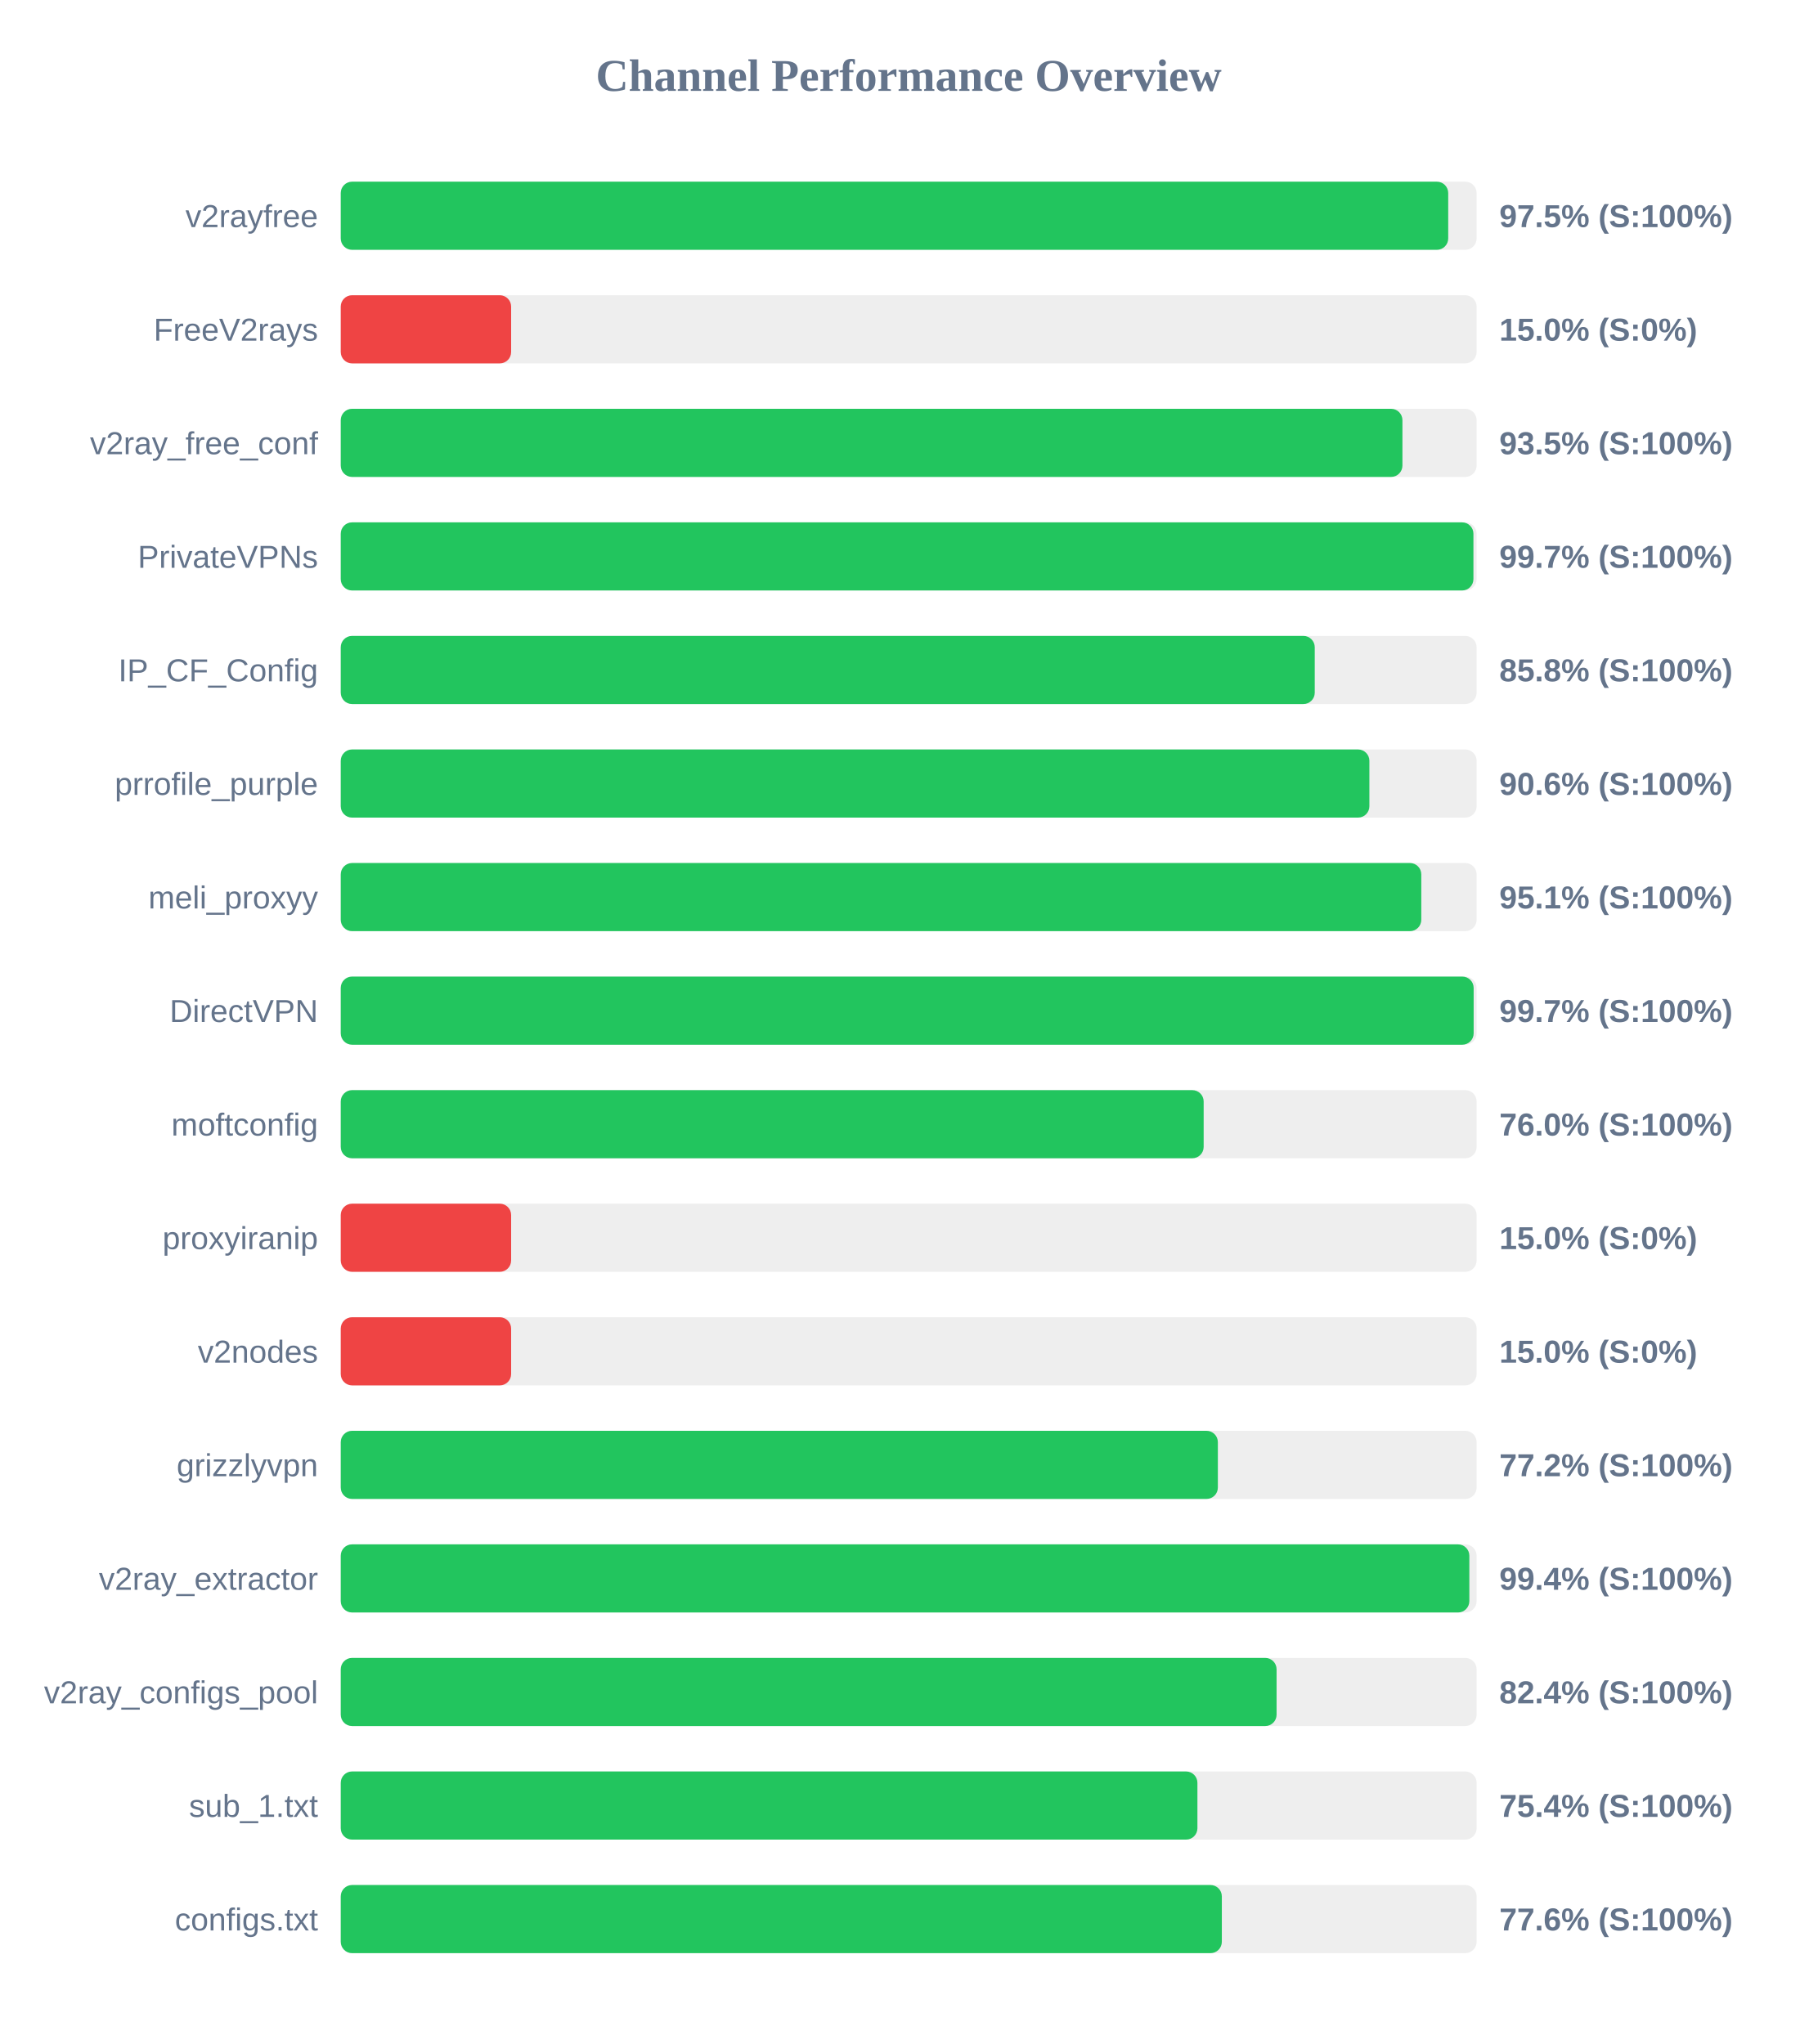
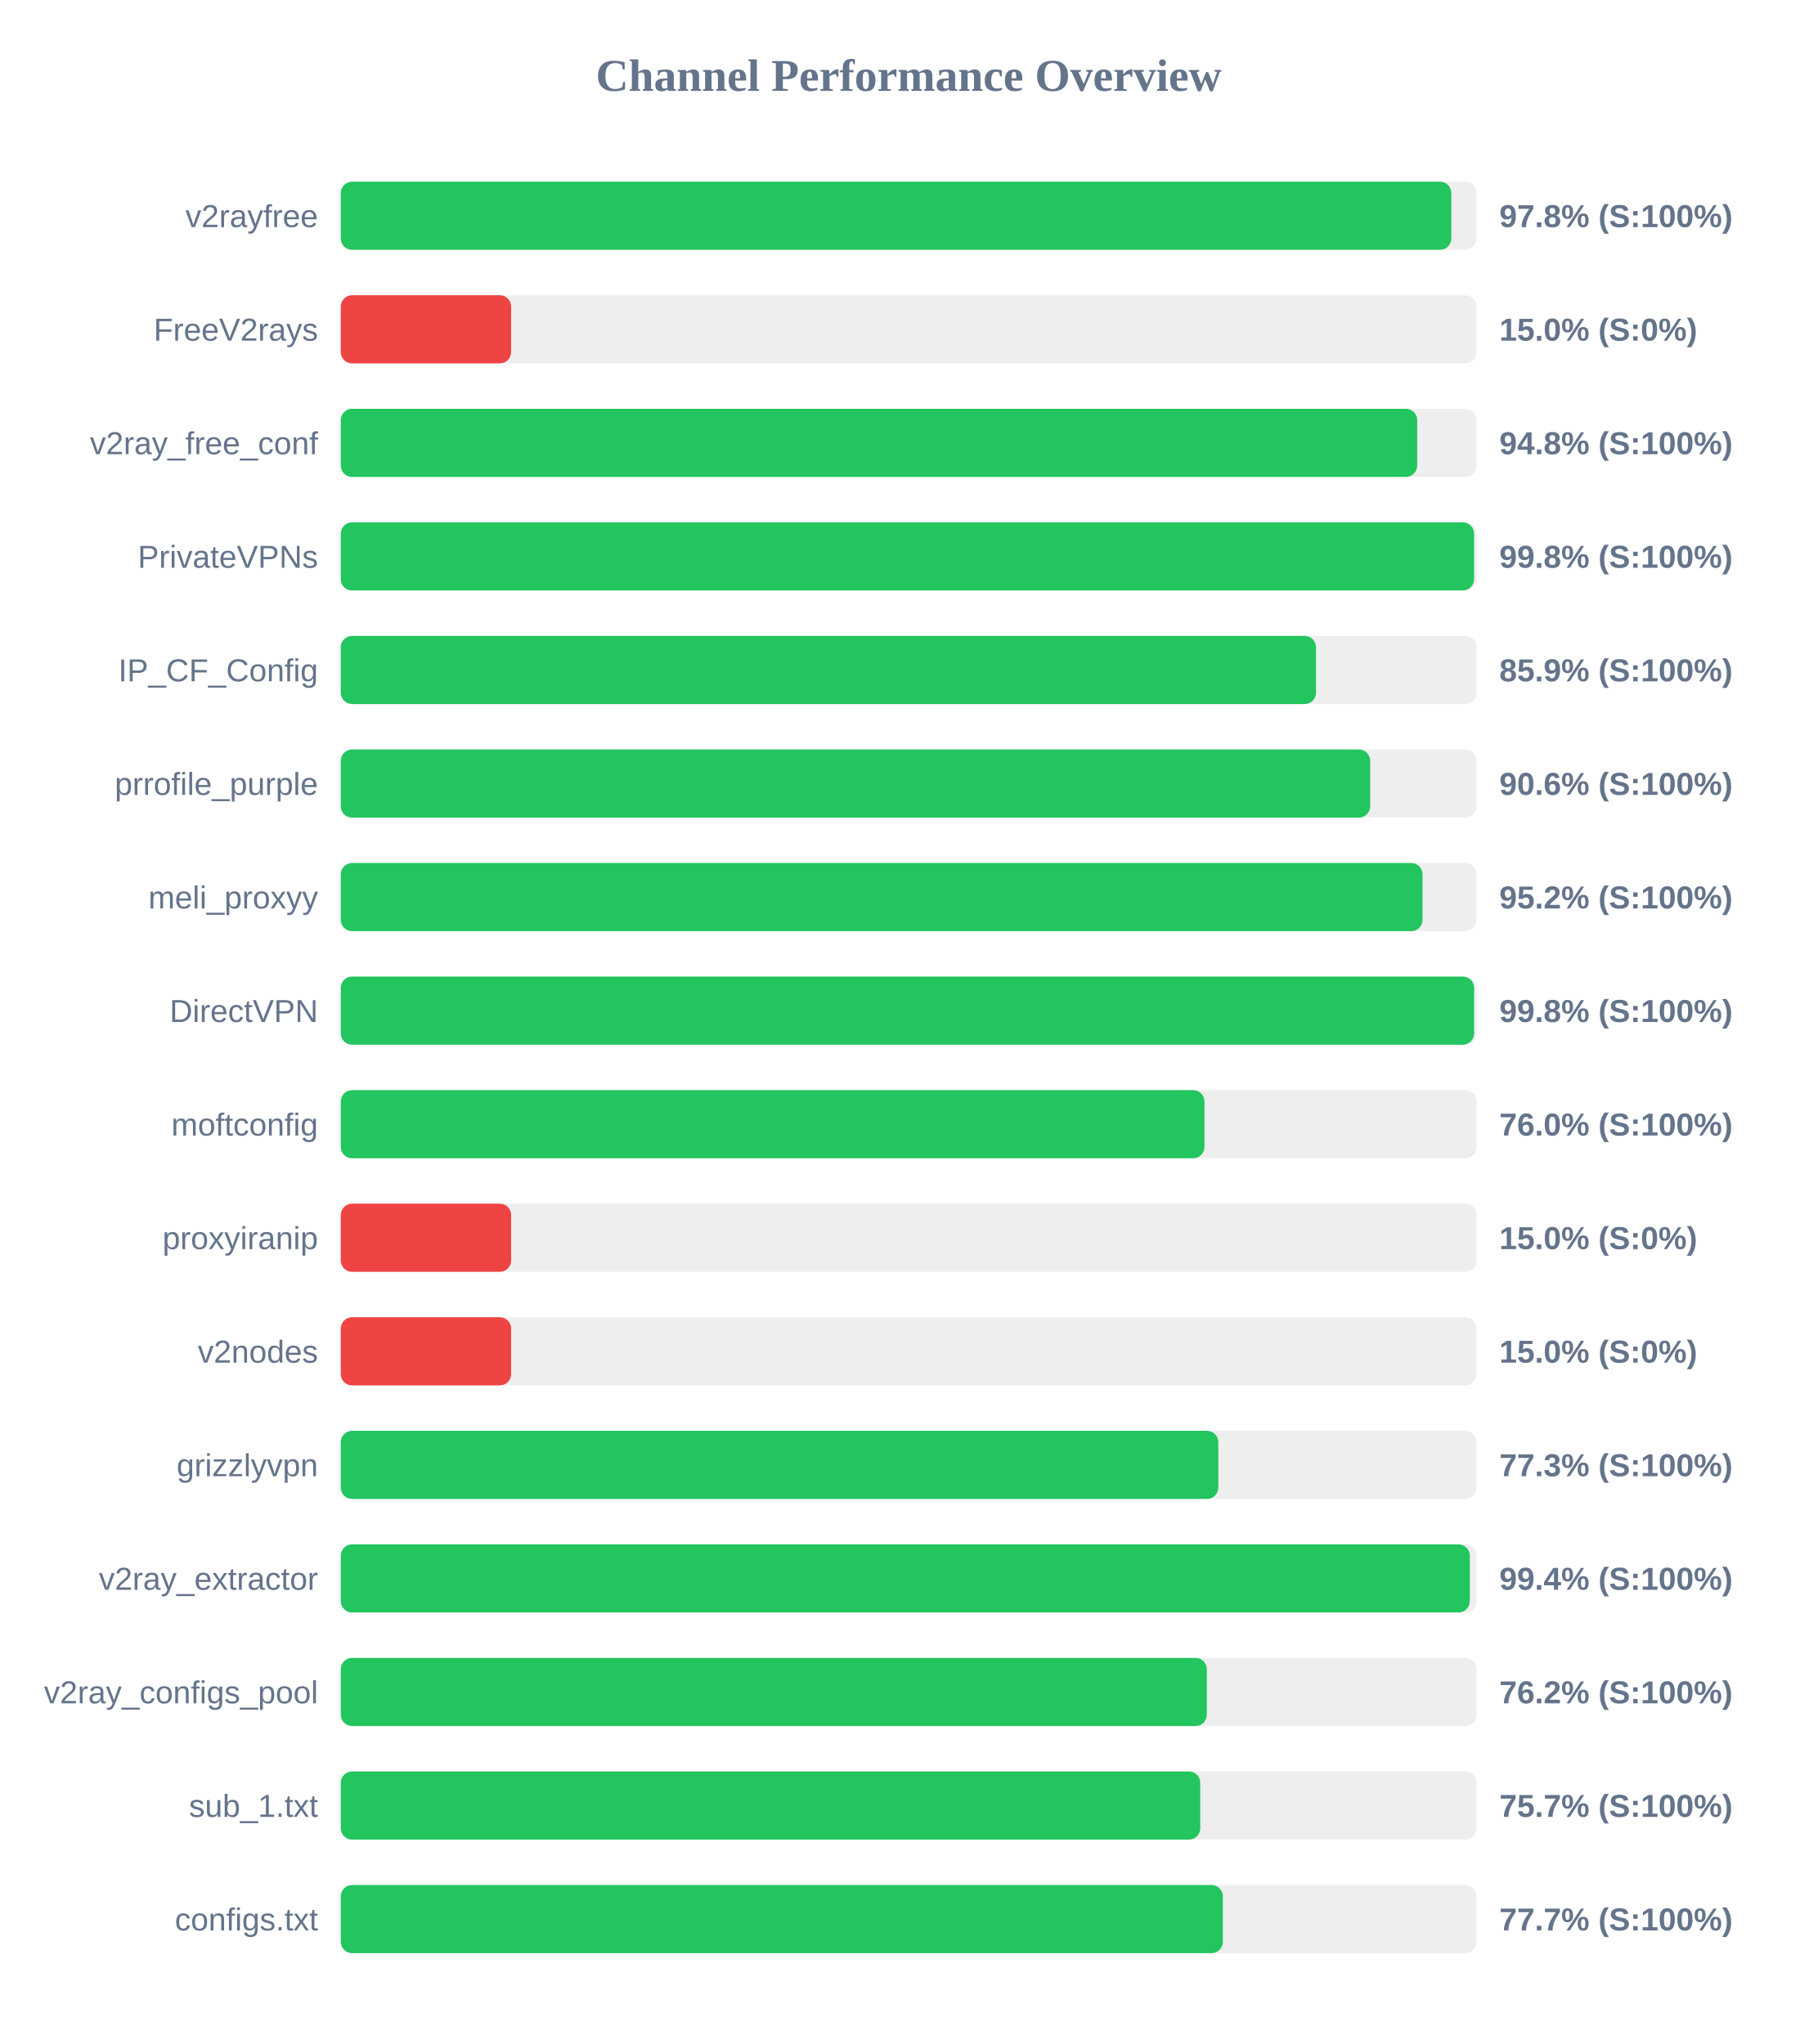
<svg xmlns="http://www.w3.org/2000/svg" width="800" height="900" version="1.1">
  <style>
        .row { font: 14px Arial; fill: #64748b; }
        .score { font: bold 14px Arial; fill: #64748b; }
    </style>
  <text x="400" y="40" text-anchor="middle" font-size="20px" font-weight="bold" fill="#64748b">Channel Performance Overview</text>
  <rect x="150" y="80" width="500" height="30" fill="#eee" rx="5" />
-   <rect x="150" y="80" width="487.5" height="30" fill="#22c55e" rx="5" />
+   <rect x="150" y="80" width="488.85" height="30" fill="#22c55e" rx="5" />
  <text x="140" y="100" text-anchor="end" class="row">v2rayfree</text>
-   <text x="660" y="100" text-anchor="start" class="score">97.5% (S:100%)</text>
+   <text x="660" y="100" text-anchor="start" class="score">97.8% (S:100%)</text>
  <rect x="150" y="130" width="500" height="30" fill="#eee" rx="5" />
  <rect x="150" y="130" width="75.0" height="30" fill="#ef4444" rx="5" />
  <text x="140" y="150" text-anchor="end" class="row">FreeV2rays</text>
  <text x="660" y="150" text-anchor="start" class="score">15.0% (S:0%)</text>
  <rect x="150" y="180" width="500" height="30" fill="#eee" rx="5" />
-   <rect x="150" y="180" width="467.35" height="30" fill="#22c55e" rx="5" />
+   <rect x="150" y="180" width="473.85" height="30" fill="#22c55e" rx="5" />
  <text x="140" y="200" text-anchor="end" class="row">v2ray_free_conf</text>
-   <text x="660" y="200" text-anchor="start" class="score">93.5% (S:100%)</text>
+   <text x="660" y="200" text-anchor="start" class="score">94.8% (S:100%)</text>
  <rect x="150" y="230" width="500" height="30" fill="#eee" rx="5" />
-   <rect x="150" y="230" width="498.6" height="30" fill="#22c55e" rx="5" />
+   <rect x="150" y="230" width="498.9" height="30" fill="#22c55e" rx="5" />
  <text x="140" y="250" text-anchor="end" class="row">PrivateVPNs</text>
-   <text x="660" y="250" text-anchor="start" class="score">99.7% (S:100%)</text>
+   <text x="660" y="250" text-anchor="start" class="score">99.8% (S:100%)</text>
  <rect x="150" y="280" width="500" height="30" fill="#eee" rx="5" />
-   <rect x="150" y="280" width="428.75" height="30" fill="#22c55e" rx="5" />
+   <rect x="150" y="280" width="429.3" height="30" fill="#22c55e" rx="5" />
  <text x="140" y="300" text-anchor="end" class="row">IP_CF_Config</text>
-   <text x="660" y="300" text-anchor="start" class="score">85.8% (S:100%)</text>
+   <text x="660" y="300" text-anchor="start" class="score">85.9% (S:100%)</text>
  <rect x="150" y="330" width="500" height="30" fill="#eee" rx="5" />
-   <rect x="150" y="330" width="452.8" height="30" fill="#22c55e" rx="5" />
+   <rect x="150" y="330" width="453.15" height="30" fill="#22c55e" rx="5" />
  <text x="140" y="350" text-anchor="end" class="row">prrofile_purple</text>
  <text x="660" y="350" text-anchor="start" class="score">90.6% (S:100%)</text>
  <rect x="150" y="380" width="500" height="30" fill="#eee" rx="5" />
-   <rect x="150" y="380" width="475.65" height="30" fill="#22c55e" rx="5" />
+   <rect x="150" y="380" width="476.2" height="30" fill="#22c55e" rx="5" />
  <text x="140" y="400" text-anchor="end" class="row">meli_proxyy</text>
-   <text x="660" y="400" text-anchor="start" class="score">95.1% (S:100%)</text>
+   <text x="660" y="400" text-anchor="start" class="score">95.2% (S:100%)</text>
  <rect x="150" y="430" width="500" height="30" fill="#eee" rx="5" />
-   <rect x="150" y="430" width="498.7" height="30" fill="#22c55e" rx="5" />
+   <rect x="150" y="430" width="498.9" height="30" fill="#22c55e" rx="5" />
  <text x="140" y="450" text-anchor="end" class="row">DirectVPN</text>
-   <text x="660" y="450" text-anchor="start" class="score">99.7% (S:100%)</text>
+   <text x="660" y="450" text-anchor="start" class="score">99.8% (S:100%)</text>
  <rect x="150" y="480" width="500" height="30" fill="#eee" rx="5" />
-   <rect x="150" y="480" width="379.85" height="30" fill="#22c55e" rx="5" />
+   <rect x="150" y="480" width="380.2" height="30" fill="#22c55e" rx="5" />
  <text x="140" y="500" text-anchor="end" class="row">moftconfig</text>
  <text x="660" y="500" text-anchor="start" class="score">76.0% (S:100%)</text>
  <rect x="150" y="530" width="500" height="30" fill="#eee" rx="5" />
  <rect x="150" y="530" width="75.0" height="30" fill="#ef4444" rx="5" />
  <text x="140" y="550" text-anchor="end" class="row">proxyiranip</text>
  <text x="660" y="550" text-anchor="start" class="score">15.0% (S:0%)</text>
  <rect x="150" y="580" width="500" height="30" fill="#eee" rx="5" />
  <rect x="150" y="580" width="75.0" height="30" fill="#ef4444" rx="5" />
  <text x="140" y="600" text-anchor="end" class="row">v2nodes</text>
  <text x="660" y="600" text-anchor="start" class="score">15.0% (S:0%)</text>
  <rect x="150" y="630" width="500" height="30" fill="#eee" rx="5" />
-   <rect x="150" y="630" width="386.1" height="30" fill="#22c55e" rx="5" />
+   <rect x="150" y="630" width="386.3" height="30" fill="#22c55e" rx="5" />
  <text x="140" y="650" text-anchor="end" class="row">grizzlyvpn</text>
-   <text x="660" y="650" text-anchor="start" class="score">77.2% (S:100%)</text>
+   <text x="660" y="650" text-anchor="start" class="score">77.3% (S:100%)</text>
  <rect x="150" y="680" width="500" height="30" fill="#eee" rx="5" />
-   <rect x="150" y="680" width="496.8" height="30" fill="#22c55e" rx="5" />
+   <rect x="150" y="680" width="497.0" height="30" fill="#22c55e" rx="5" />
  <text x="140" y="700" text-anchor="end" class="row">v2ray_extractor</text>
  <text x="660" y="700" text-anchor="start" class="score">99.4% (S:100%)</text>
  <rect x="150" y="730" width="500" height="30" fill="#eee" rx="5" />
-   <rect x="150" y="730" width="411.95" height="30" fill="#22c55e" rx="5" />
+   <rect x="150" y="730" width="381.25" height="30" fill="#22c55e" rx="5" />
  <text x="140" y="750" text-anchor="end" class="row">v2ray_configs_pool</text>
-   <text x="660" y="750" text-anchor="start" class="score">82.4% (S:100%)</text>
+   <text x="660" y="750" text-anchor="start" class="score">76.2% (S:100%)</text>
  <rect x="150" y="780" width="500" height="30" fill="#eee" rx="5" />
-   <rect x="150" y="780" width="377.1" height="30" fill="#22c55e" rx="5" />
+   <rect x="150" y="780" width="378.35" height="30" fill="#22c55e" rx="5" />
  <text x="140" y="800" text-anchor="end" class="row">sub_1.txt</text>
-   <text x="660" y="800" text-anchor="start" class="score">75.4% (S:100%)</text>
+   <text x="660" y="800" text-anchor="start" class="score">75.7% (S:100%)</text>
  <rect x="150" y="830" width="500" height="30" fill="#eee" rx="5" />
-   <rect x="150" y="830" width="387.85" height="30" fill="#22c55e" rx="5" />
+   <rect x="150" y="830" width="388.3" height="30" fill="#22c55e" rx="5" />
  <text x="140" y="850" text-anchor="end" class="row">configs.txt</text>
-   <text x="660" y="850" text-anchor="start" class="score">77.6% (S:100%)</text>
+   <text x="660" y="850" text-anchor="start" class="score">77.7% (S:100%)</text>
</svg>
